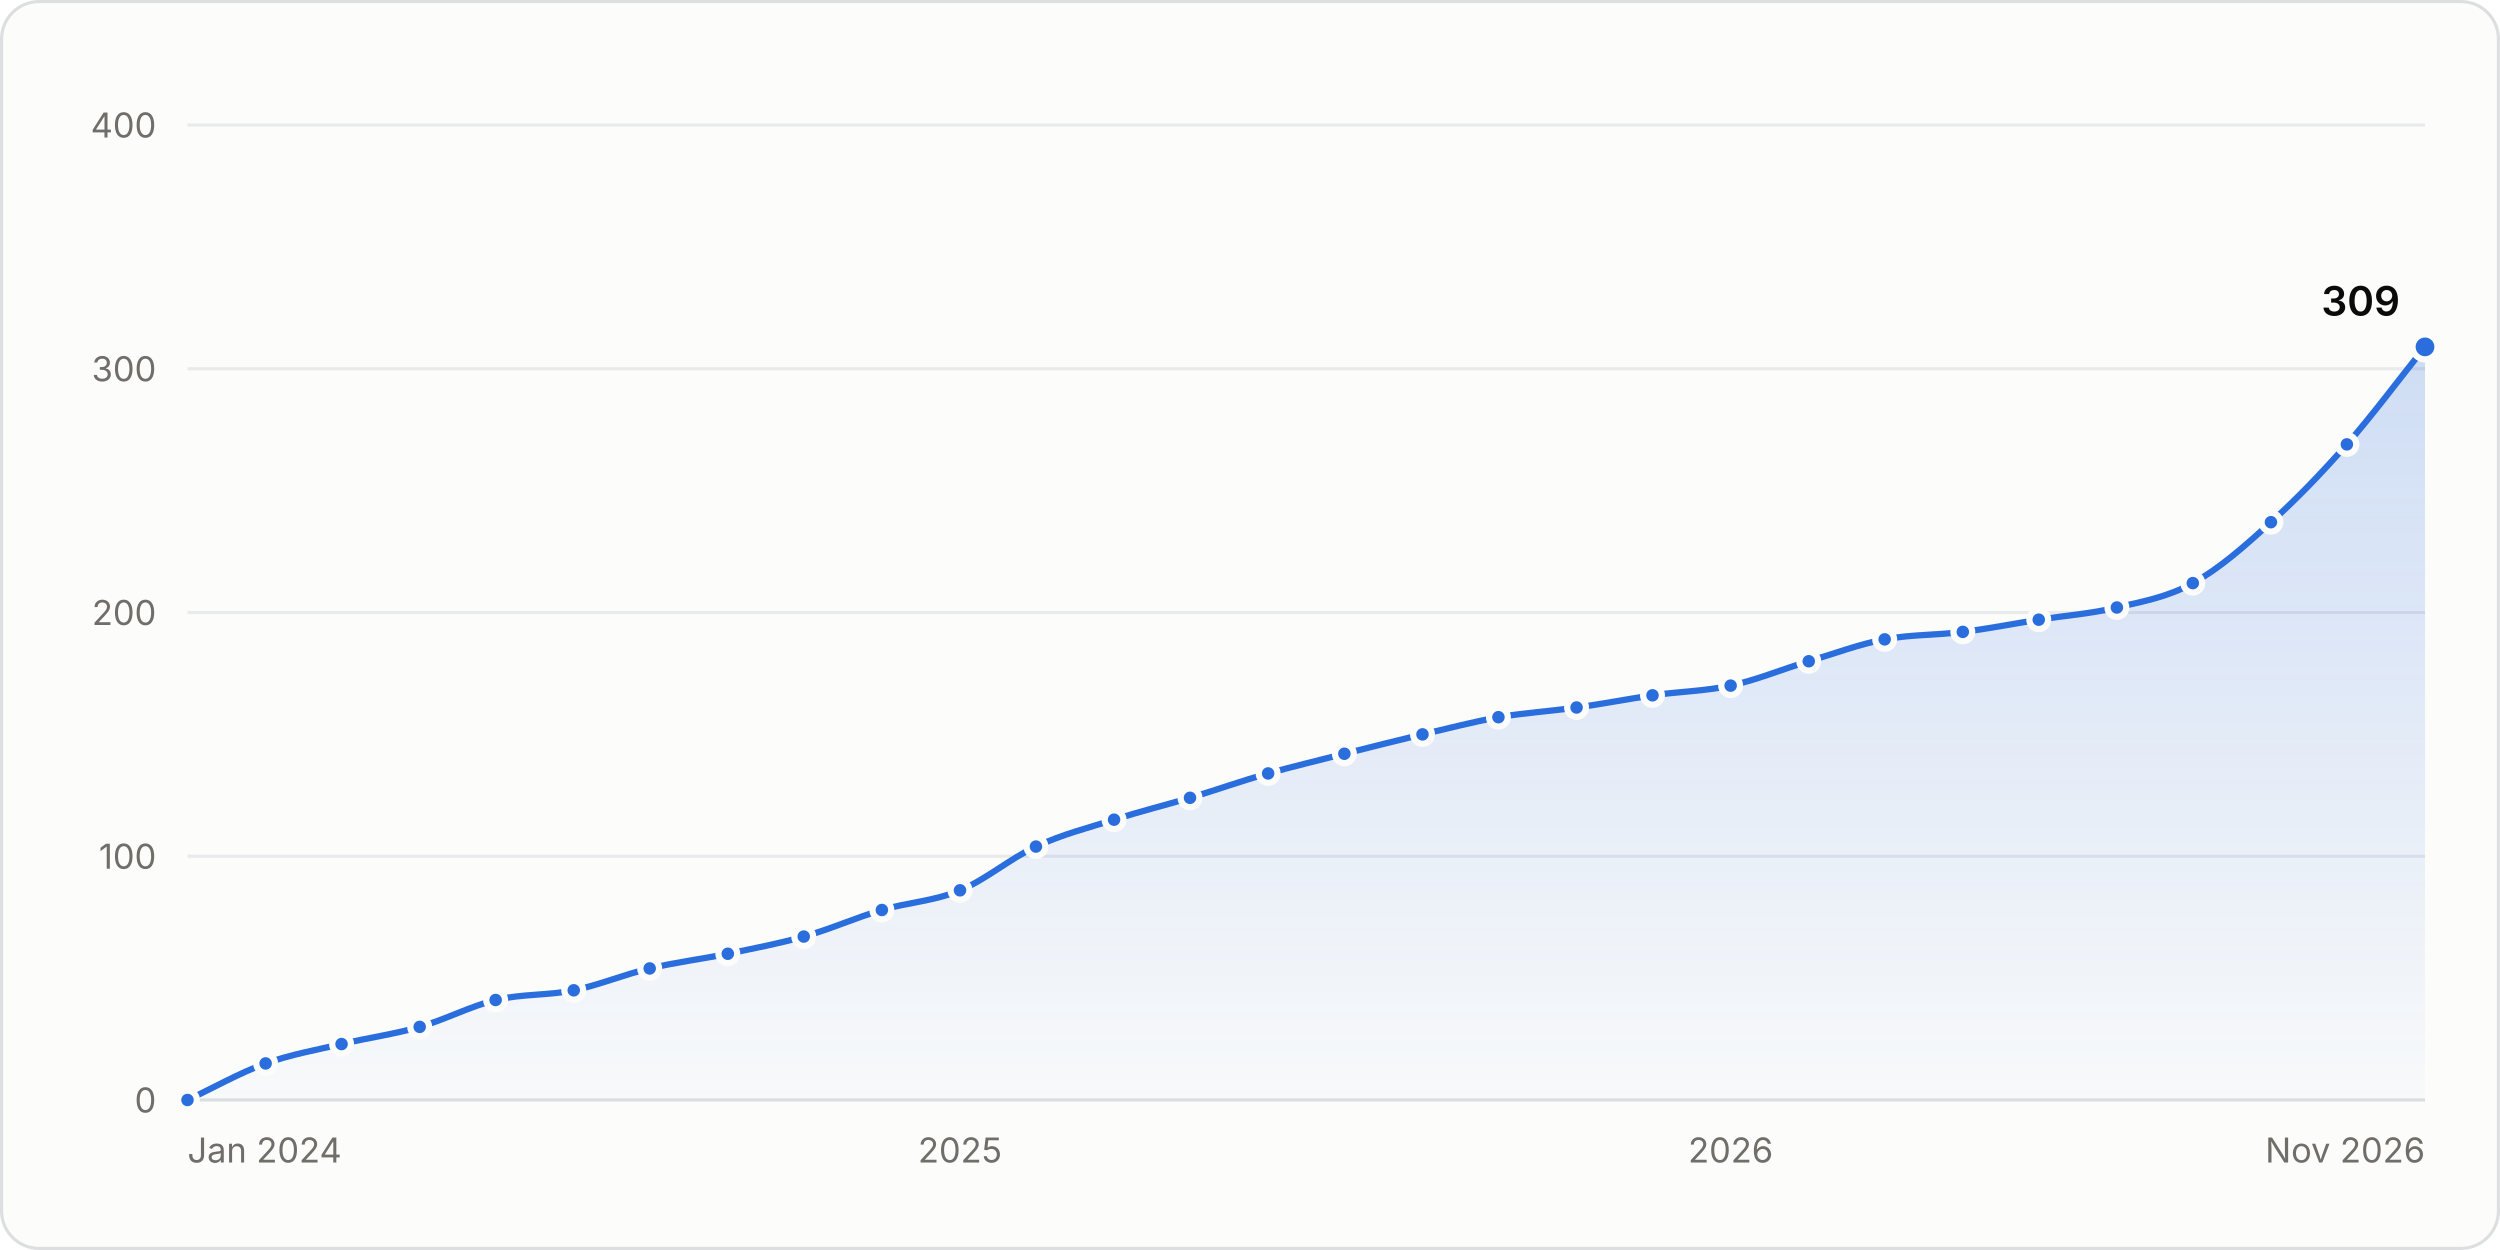
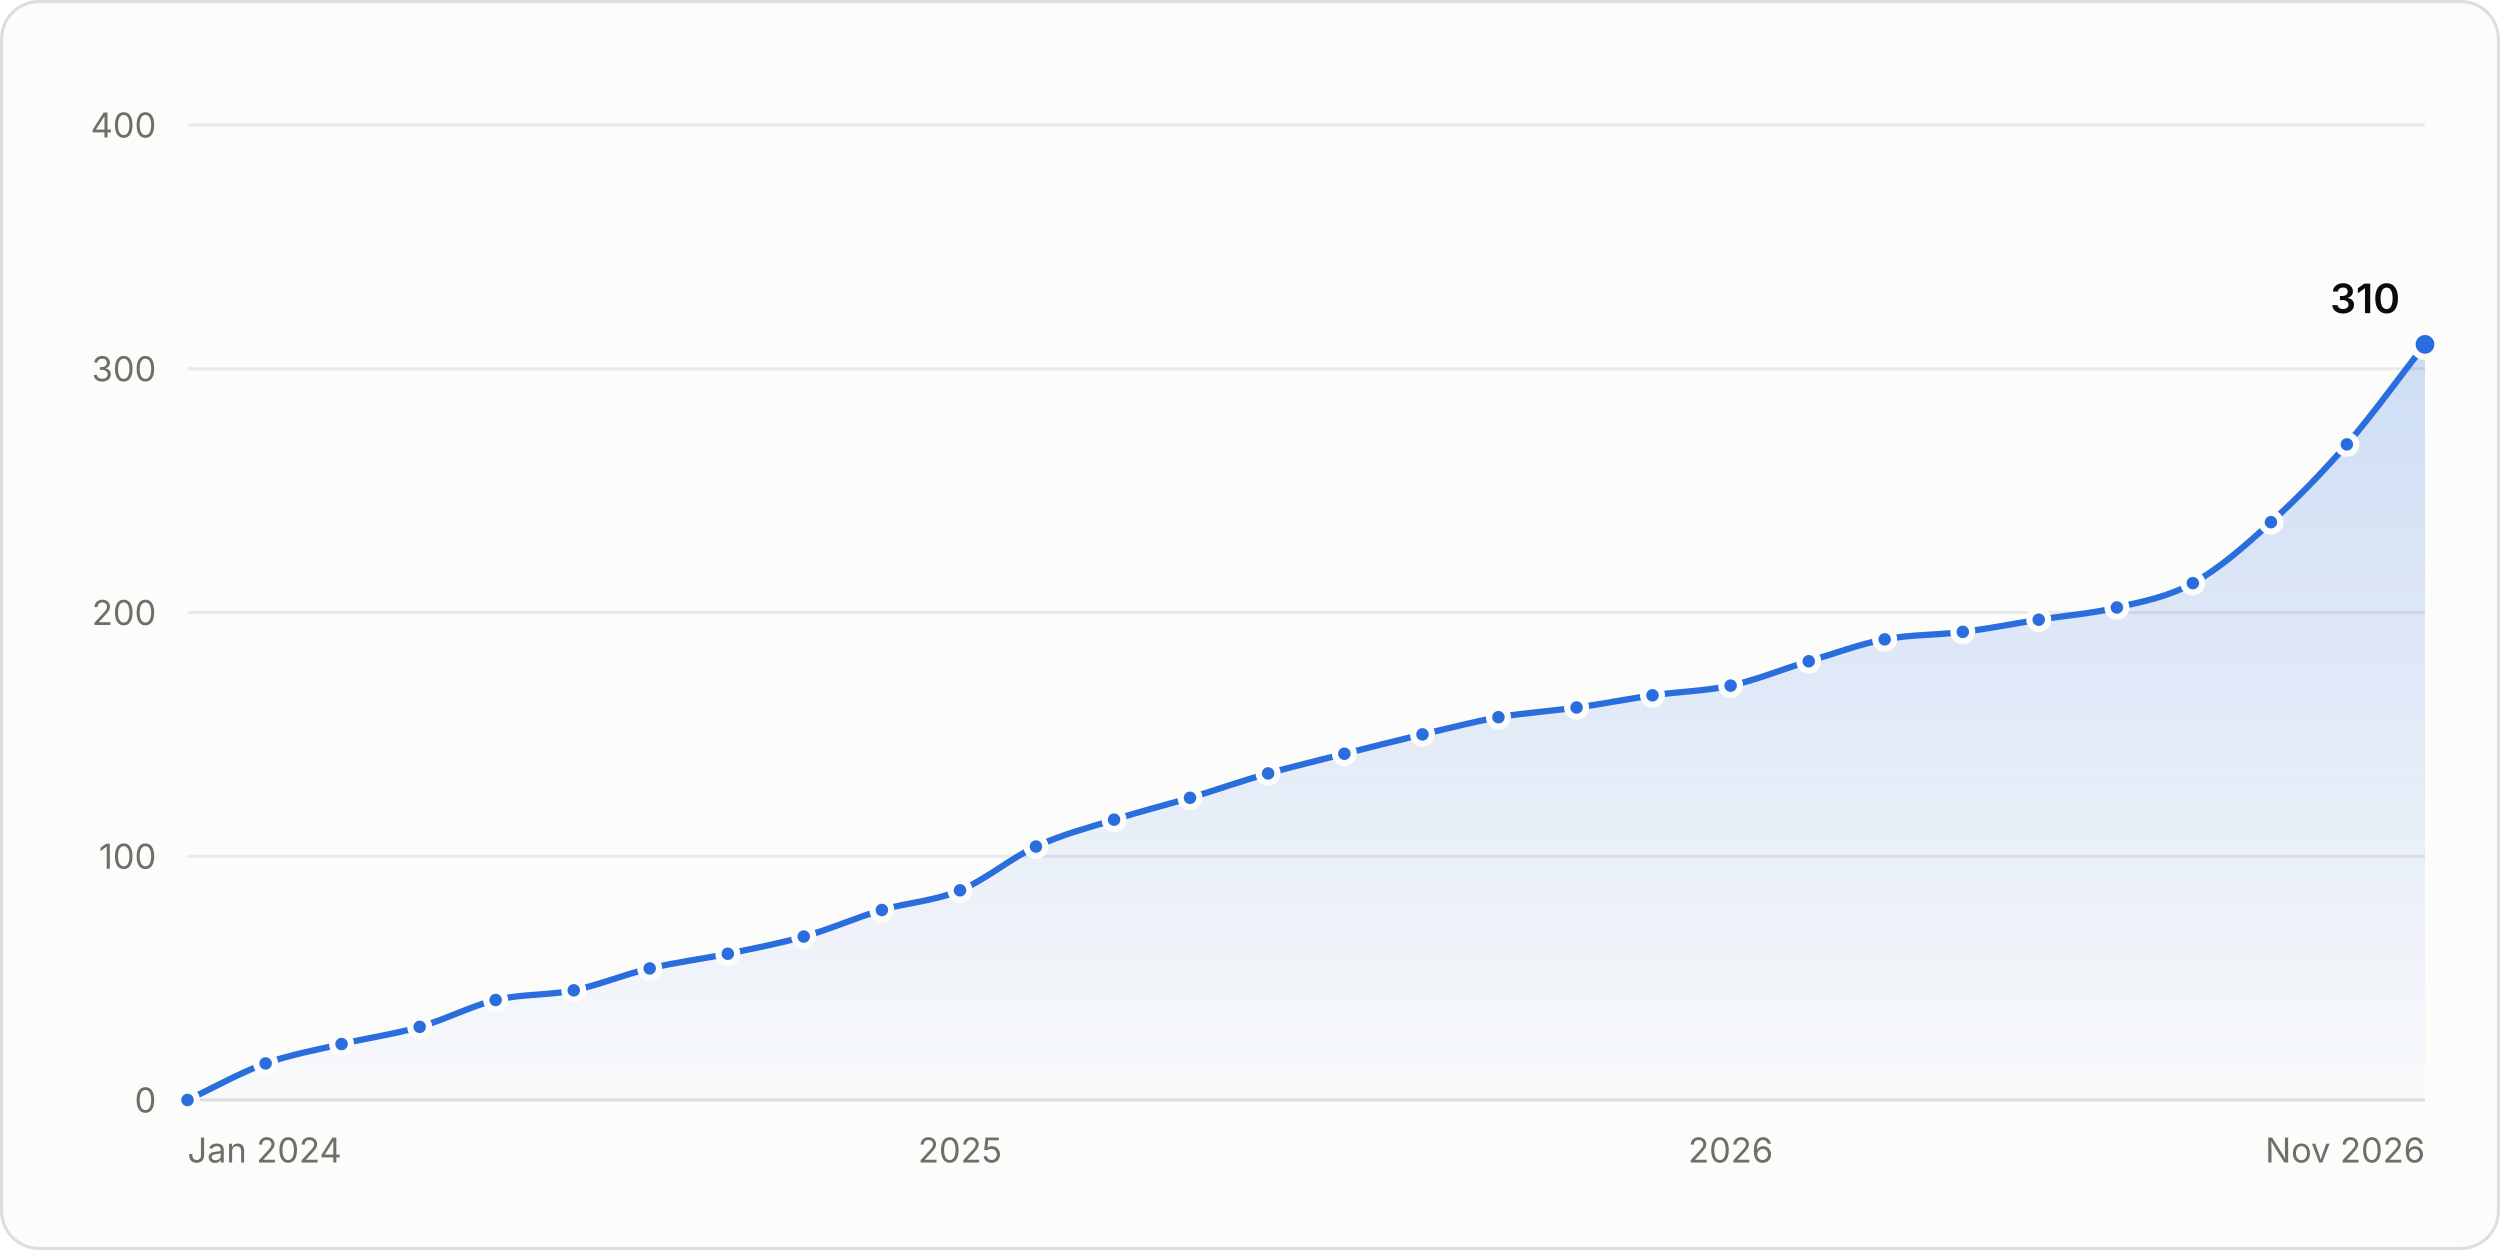
<svg xmlns="http://www.w3.org/2000/svg" width="800" height="400" viewBox="0 0 800 400" role="img" aria-labelledby="title desc">
  <style>.gs-draw{animation:gs-draw 1.6s linear backwards}@keyframes gs-draw{from{stroke-dasharray:1;stroke-dashoffset:1}to{stroke-dasharray:1;stroke-dashoffset:0}}.gs-fade{animation:gs-fade .5s ease-out backwards}@keyframes gs-fade{from{opacity:0}to{opacity:1}}.gs-pop{animation:gs-pop .25s ease-out backwards;transform-box:fill-box;transform-origin:center}@keyframes gs-pop{from{opacity:0;transform:scale(.4)}to{opacity:1;transform:scale(1)}}@media (prefers-reduced-motion: reduce){.gs-draw,.gs-fade,.gs-pop{animation:none!important}}</style>
  <rect x="0.5" y="0.5" width="799" height="399" rx="12" fill="#fcfcfb" stroke="#dcdedf" />
  <g font-family="&quot;IBM Plex Sans&quot;, system-ui, -apple-system, &quot;Segoe UI&quot;, sans-serif" font-size="11" fill="#52514e" style="font-variant-numeric:tabular-nums">
    <defs>
      <linearGradient id="stars-fade" x1="0" y1="0" x2="0" y2="1">
        <stop stop-color="#2a6ddc" stop-opacity="0.22" />
        <stop offset="1" stop-color="#2a6ddc" stop-opacity="0.02" />
      </linearGradient>
    </defs>
    <line x1="60.0" x2="776.0" y1="352.0" y2="352.0" stroke="#dcdedf" />
    <text x="50.0" y="356.0" fill="#6f6e69" text-anchor="end">0</text>
    <line x1="60.0" x2="776.0" y1="274.0" y2="274.0" stroke="#e8eaeb" />
    <text x="50.0" y="278.0" fill="#6f6e69" text-anchor="end">100</text>
    <line x1="60.0" x2="776.0" y1="196.0" y2="196.0" stroke="#e8eaeb" />
    <text x="50.0" y="200.0" fill="#6f6e69" text-anchor="end">200</text>
    <line x1="60.0" x2="776.0" y1="118.0" y2="118.0" stroke="#e8eaeb" />
    <text x="50.0" y="122.0" fill="#6f6e69" text-anchor="end">300</text>
    <line x1="60.0" x2="776.0" y1="40.0" y2="40.0" stroke="#e8eaeb" />
    <text x="50.0" y="44.0" fill="#6f6e69" text-anchor="end">400</text>
    <text x="60.0" y="372.0" fill="#6f6e69">Jan 2024</text>
    <text x="307.2" y="372.0" fill="#6f6e69" text-anchor="middle">2025</text>
    <text x="553.8" y="372.0" fill="#6f6e69" text-anchor="middle">2026</text>
    <text x="776.0" y="372.0" fill="#6f6e69" text-anchor="end">Nov 2026</text>
    <g class="gs-fade">
-       <path d="M60.0 352.0C68.3 348.1 76.7 343.3 85.0 340.3C93.1 337.4 101.2 336.0 109.3 334.1C117.6 332.1 126.0 331.0 134.3 328.6C142.4 326.3 150.5 322.0 158.6 320.0C166.9 318.0 175.3 318.6 183.6 316.9C191.7 315.2 199.8 311.8 207.9 309.9C216.3 307.9 224.6 306.9 232.9 305.2C241.0 303.5 249.1 302.0 257.2 299.7C265.6 297.4 273.9 293.6 282.2 291.2C290.6 288.7 298.9 288.4 307.2 284.9C315.3 281.6 323.4 274.6 331.5 270.9C339.9 267.0 348.2 264.9 356.5 262.3C364.6 259.7 372.7 257.7 380.8 255.3C389.2 252.8 397.5 249.8 405.8 247.5C413.9 245.2 422.1 243.3 430.2 241.2C438.5 239.1 446.8 237.0 455.2 235.0C463.3 233.1 471.4 231.0 479.5 229.5C487.8 228.1 496.1 227.6 504.5 226.4C512.6 225.3 520.7 223.7 528.8 222.5C537.1 221.3 545.4 221.2 553.8 219.4C562.1 217.6 570.4 214.1 578.8 211.6C586.9 209.2 595.0 206.1 603.1 204.6C611.4 203.0 619.7 203.3 628.1 202.2C636.2 201.2 644.3 199.6 652.4 198.3C660.7 197.0 669.1 196.4 677.4 194.4C685.5 192.5 693.6 191.1 701.7 186.6C710.0 182.1 718.4 174.7 726.7 167.1C734.8 159.8 742.9 151.4 751.0 142.2C759.3 132.7 767.7 121.4 776.0 111.0L776.0 352.0L60.0 352.0Z" fill="url(#stars-fade)" />
+       <path d="M60.0 352.0C68.3 348.1 76.7 343.3 85.0 340.3C93.1 337.4 101.2 336.0 109.3 334.1C117.6 332.1 126.0 331.0 134.3 328.6C142.4 326.3 150.5 322.0 158.6 320.0C166.9 318.0 175.3 318.6 183.6 316.9C191.7 315.2 199.8 311.8 207.9 309.9C216.3 307.9 224.6 306.9 232.9 305.2C241.0 303.5 249.1 302.0 257.2 299.7C265.6 297.4 273.9 293.6 282.2 291.2C290.6 288.7 298.9 288.4 307.2 284.9C315.3 281.6 323.4 274.6 331.5 270.9C339.9 267.0 348.2 264.9 356.5 262.3C364.6 259.7 372.7 257.7 380.8 255.3C389.2 252.8 397.5 249.8 405.8 247.5C413.9 245.2 422.1 243.3 430.2 241.2C438.5 239.1 446.8 237.0 455.2 235.0C463.3 233.1 471.4 231.0 479.5 229.5C487.8 228.1 496.1 227.6 504.5 226.4C512.6 225.3 520.7 223.7 528.8 222.5C537.1 221.3 545.4 221.2 553.8 219.4C562.1 217.6 570.4 214.1 578.8 211.6C586.9 209.2 595.0 206.1 603.1 204.6C611.4 203.0 619.7 203.3 628.1 202.2C636.2 201.2 644.3 199.6 652.4 198.3C660.7 197.0 669.1 196.4 677.4 194.4C685.5 192.5 693.6 191.1 701.7 186.6C710.0 182.1 718.4 174.7 726.7 167.1C734.8 159.8 742.9 151.5 751.0 142.2C759.3 132.6 767.7 120.9 776.0 110.2L776.0 352.0L60.0 352.0Z" fill="url(#stars-fade)" />
    </g>
    <g class="gs-draw">
-       <path d="M60.0 352.0C68.3 348.1 76.7 343.3 85.0 340.3C93.1 337.4 101.2 336.0 109.3 334.1C117.6 332.1 126.0 331.0 134.3 328.6C142.4 326.3 150.5 322.0 158.6 320.0C166.9 318.0 175.3 318.6 183.6 316.9C191.7 315.2 199.8 311.8 207.9 309.9C216.3 307.9 224.6 306.9 232.9 305.2C241.0 303.5 249.1 302.0 257.2 299.7C265.6 297.4 273.9 293.6 282.2 291.2C290.6 288.7 298.9 288.4 307.2 284.9C315.3 281.6 323.4 274.6 331.5 270.9C339.9 267.0 348.2 264.9 356.5 262.3C364.6 259.7 372.7 257.7 380.8 255.3C389.2 252.8 397.5 249.8 405.8 247.5C413.9 245.2 422.1 243.3 430.2 241.2C438.5 239.1 446.8 237.0 455.2 235.0C463.3 233.1 471.4 231.0 479.5 229.5C487.8 228.1 496.1 227.6 504.5 226.4C512.6 225.3 520.7 223.7 528.8 222.5C537.1 221.3 545.4 221.2 553.8 219.4C562.1 217.6 570.4 214.1 578.8 211.6C586.9 209.2 595.0 206.1 603.1 204.6C611.4 203.0 619.7 203.3 628.1 202.2C636.2 201.2 644.3 199.6 652.4 198.3C660.7 197.0 669.1 196.4 677.4 194.4C685.5 192.5 693.6 191.1 701.7 186.6C710.0 182.1 718.4 174.7 726.7 167.1C734.8 159.8 742.9 151.4 751.0 142.2C759.3 132.7 767.7 121.4 776.0 111.0" fill="none" stroke="#2a6ddc" stroke-width="2" stroke-linejoin="round" stroke-linecap="round" pathLength="1" />
+       <path d="M60.0 352.0C68.3 348.1 76.7 343.3 85.0 340.3C93.1 337.4 101.2 336.0 109.3 334.1C117.6 332.1 126.0 331.0 134.3 328.6C142.4 326.3 150.5 322.0 158.6 320.0C166.9 318.0 175.3 318.6 183.6 316.9C191.7 315.2 199.8 311.8 207.9 309.9C216.3 307.9 224.6 306.9 232.9 305.2C241.0 303.5 249.1 302.0 257.2 299.7C265.6 297.4 273.9 293.6 282.2 291.2C290.6 288.7 298.9 288.4 307.2 284.9C315.3 281.6 323.4 274.6 331.5 270.9C339.9 267.0 348.2 264.9 356.5 262.3C364.6 259.7 372.7 257.7 380.8 255.3C389.2 252.8 397.5 249.8 405.8 247.5C413.9 245.2 422.1 243.3 430.2 241.2C438.5 239.1 446.8 237.0 455.2 235.0C463.3 233.1 471.4 231.0 479.5 229.5C487.8 228.1 496.1 227.6 504.5 226.4C512.6 225.3 520.7 223.7 528.8 222.5C537.1 221.3 545.4 221.2 553.8 219.4C562.1 217.6 570.4 214.1 578.8 211.6C586.9 209.2 595.0 206.1 603.1 204.6C611.4 203.0 619.7 203.3 628.1 202.2C636.2 201.2 644.3 199.6 652.4 198.3C660.7 197.0 669.1 196.4 677.4 194.4C685.5 192.5 693.6 191.1 701.7 186.6C710.0 182.1 718.4 174.7 726.7 167.1C734.8 159.8 742.9 151.5 751.0 142.2C759.3 132.6 767.7 120.9 776.0 110.2" fill="none" stroke="#2a6ddc" stroke-width="2" stroke-linejoin="round" stroke-linecap="round" pathLength="1" />
    </g>
    <g class="gs-pop">
      <circle cx="60.0" cy="352.0" r="3" fill="#2a6ddc" stroke="#fcfcfb" stroke-width="2" />
    </g>
    <g class="gs-pop" style="animation-delay:57ms">
      <circle cx="85.0" cy="340.3" r="3" fill="#2a6ddc" stroke="#fcfcfb" stroke-width="2" />
    </g>
    <g class="gs-pop" style="animation-delay:109ms">
      <circle cx="109.3" cy="334.1" r="3" fill="#2a6ddc" stroke="#fcfcfb" stroke-width="2" />
    </g>
    <g class="gs-pop" style="animation-delay:162ms">
      <circle cx="134.3" cy="328.6" r="3" fill="#2a6ddc" stroke="#fcfcfb" stroke-width="2" />
    </g>
-     <g class="gs-pop" style="animation-delay:216ms">
+     <g class="gs-pop" style="animation-delay:215ms">
      <circle cx="158.6" cy="320.0" r="3" fill="#2a6ddc" stroke="#fcfcfb" stroke-width="2" />
    </g>
    <g class="gs-pop" style="animation-delay:268ms">
      <circle cx="183.6" cy="316.9" r="3" fill="#2a6ddc" stroke="#fcfcfb" stroke-width="2" />
    </g>
    <g class="gs-pop" style="animation-delay:320ms">
      <circle cx="207.9" cy="309.9" r="3" fill="#2a6ddc" stroke="#fcfcfb" stroke-width="2" />
    </g>
    <g class="gs-pop" style="animation-delay:373ms">
      <circle cx="232.9" cy="305.2" r="3" fill="#2a6ddc" stroke="#fcfcfb" stroke-width="2" />
    </g>
    <g class="gs-pop" style="animation-delay:424ms">
      <circle cx="257.2" cy="299.7" r="3" fill="#2a6ddc" stroke="#fcfcfb" stroke-width="2" />
    </g>
    <g class="gs-pop" style="animation-delay:479ms">
      <circle cx="282.2" cy="291.2" r="3" fill="#2a6ddc" stroke="#fcfcfb" stroke-width="2" />
    </g>
-     <g class="gs-pop" style="animation-delay:533ms">
+     <g class="gs-pop" style="animation-delay:532ms">
      <circle cx="307.2" cy="284.9" r="3" fill="#2a6ddc" stroke="#fcfcfb" stroke-width="2" />
    </g>
-     <g class="gs-pop" style="animation-delay:591ms">
+     <g class="gs-pop" style="animation-delay:590ms">
      <circle cx="331.5" cy="270.9" r="3" fill="#2a6ddc" stroke="#fcfcfb" stroke-width="2" />
    </g>
    <g class="gs-pop" style="animation-delay:645ms">
      <circle cx="356.5" cy="262.3" r="3" fill="#2a6ddc" stroke="#fcfcfb" stroke-width="2" />
    </g>
-     <g class="gs-pop" style="animation-delay:698ms">
+     <g class="gs-pop" style="animation-delay:697ms">
      <circle cx="380.8" cy="255.3" r="3" fill="#2a6ddc" stroke="#fcfcfb" stroke-width="2" />
    </g>
-     <g class="gs-pop" style="animation-delay:752ms">
+     <g class="gs-pop" style="animation-delay:751ms">
      <circle cx="405.8" cy="247.5" r="3" fill="#2a6ddc" stroke="#fcfcfb" stroke-width="2" />
    </g>
-     <g class="gs-pop" style="animation-delay:804ms">
+     <g class="gs-pop" style="animation-delay:803ms">
      <circle cx="430.2" cy="241.2" r="3" fill="#2a6ddc" stroke="#fcfcfb" stroke-width="2" />
    </g>
    <g class="gs-pop" style="animation-delay:857ms">
      <circle cx="455.2" cy="235.0" r="3" fill="#2a6ddc" stroke="#fcfcfb" stroke-width="2" />
    </g>
-     <g class="gs-pop" style="animation-delay:909ms">
+     <g class="gs-pop" style="animation-delay:908ms">
      <circle cx="479.5" cy="229.5" r="3" fill="#2a6ddc" stroke="#fcfcfb" stroke-width="2" />
    </g>
-     <g class="gs-pop" style="animation-delay:961ms">
+     <g class="gs-pop" style="animation-delay:960ms">
      <circle cx="504.5" cy="226.4" r="3" fill="#2a6ddc" stroke="#fcfcfb" stroke-width="2" />
    </g>
-     <g class="gs-pop" style="animation-delay:1012ms">
+     <g class="gs-pop" style="animation-delay:1011ms">
      <circle cx="528.8" cy="222.5" r="3" fill="#2a6ddc" stroke="#fcfcfb" stroke-width="2" />
    </g>
    <g class="gs-pop" style="animation-delay:1064ms">
      <circle cx="553.8" cy="219.4" r="3" fill="#2a6ddc" stroke="#fcfcfb" stroke-width="2" />
    </g>
-     <g class="gs-pop" style="animation-delay:1119ms">
+     <g class="gs-pop" style="animation-delay:1118ms">
      <circle cx="578.8" cy="211.6" r="3" fill="#2a6ddc" stroke="#fcfcfb" stroke-width="2" />
    </g>
-     <g class="gs-pop" style="animation-delay:1171ms">
+     <g class="gs-pop" style="animation-delay:1170ms">
      <circle cx="603.1" cy="204.6" r="3" fill="#2a6ddc" stroke="#fcfcfb" stroke-width="2" />
    </g>
-     <g class="gs-pop" style="animation-delay:1223ms">
+     <g class="gs-pop" style="animation-delay:1222ms">
      <circle cx="628.1" cy="202.2" r="3" fill="#2a6ddc" stroke="#fcfcfb" stroke-width="2" />
    </g>
-     <g class="gs-pop" style="animation-delay:1274ms">
+     <g class="gs-pop" style="animation-delay:1273ms">
      <circle cx="652.4" cy="198.3" r="3" fill="#2a6ddc" stroke="#fcfcfb" stroke-width="2" />
    </g>
-     <g class="gs-pop" style="animation-delay:1326ms">
+     <g class="gs-pop" style="animation-delay:1325ms">
      <circle cx="677.4" cy="194.4" r="3" fill="#2a6ddc" stroke="#fcfcfb" stroke-width="2" />
    </g>
-     <g class="gs-pop" style="animation-delay:1379ms">
+     <g class="gs-pop" style="animation-delay:1378ms">
      <circle cx="701.7" cy="186.6" r="3" fill="#2a6ddc" stroke="#fcfcfb" stroke-width="2" />
    </g>
-     <g class="gs-pop" style="animation-delay:1445ms">
+     <g class="gs-pop" style="animation-delay:1444ms">
      <circle cx="726.7" cy="167.1" r="3" fill="#2a6ddc" stroke="#fcfcfb" stroke-width="2" />
    </g>
-     <g class="gs-pop" style="animation-delay:1517ms">
+     <g class="gs-pop" style="animation-delay:1516ms">
      <circle cx="751.0" cy="142.2" r="3" fill="#2a6ddc" stroke="#fcfcfb" stroke-width="2" />
    </g>
    <g class="gs-fade" style="animation-delay:1600ms">
-       <circle cx="776.0" cy="111.0" r="4" fill="#2a6ddc" stroke="#fcfcfb" stroke-width="2" />
-       <text x="768.0" y="101.0" fill="#0b0b0b" text-anchor="end" font-size="13" font-weight="600">309</text>
+       <circle cx="776.0" cy="110.2" r="4" fill="#2a6ddc" stroke="#fcfcfb" stroke-width="2" />
+       <text x="768.0" y="100.2" fill="#0b0b0b" text-anchor="end" font-size="13" font-weight="600">310</text>
    </g>
    <rect x="60.0" y="40" width="12.5" height="312" fill-opacity="0" />
    <rect x="72.5" y="40" width="24.7" height="312" fill-opacity="0" />
    <rect x="97.2" y="40" width="24.7" height="312" fill-opacity="0" />
    <rect x="121.8" y="40" width="24.7" height="312" fill-opacity="0" />
    <rect x="146.5" y="40" width="24.7" height="312" fill-opacity="0" />
    <rect x="171.1" y="40" width="24.7" height="312" fill-opacity="0" />
    <rect x="195.8" y="40" width="24.7" height="312" fill-opacity="0" />
    <rect x="220.4" y="40" width="24.7" height="312" fill-opacity="0" />
    <rect x="245.1" y="40" width="24.7" height="312" fill-opacity="0" />
    <rect x="269.7" y="40" width="25.0" height="312" fill-opacity="0" />
    <rect x="294.7" y="40" width="24.7" height="312" fill-opacity="0" />
    <rect x="319.4" y="40" width="24.7" height="312" fill-opacity="0" />
    <rect x="344.0" y="40" width="24.7" height="312" fill-opacity="0" />
    <rect x="368.7" y="40" width="24.7" height="312" fill-opacity="0" />
    <rect x="393.3" y="40" width="24.7" height="312" fill-opacity="0" />
    <rect x="418.0" y="40" width="24.7" height="312" fill-opacity="0" />
    <rect x="442.7" y="40" width="24.7" height="312" fill-opacity="0" />
    <rect x="467.3" y="40" width="24.7" height="312" fill-opacity="0" />
    <rect x="492.0" y="40" width="24.7" height="312" fill-opacity="0" />
    <rect x="516.6" y="40" width="24.7" height="312" fill-opacity="0" />
    <rect x="541.3" y="40" width="25.0" height="312" fill-opacity="0" />
    <rect x="566.3" y="40" width="24.7" height="312" fill-opacity="0" />
    <rect x="590.9" y="40" width="24.7" height="312" fill-opacity="0" />
    <rect x="615.6" y="40" width="24.7" height="312" fill-opacity="0" />
    <rect x="640.2" y="40" width="24.7" height="312" fill-opacity="0" />
    <rect x="664.9" y="40" width="24.7" height="312" fill-opacity="0" />
    <rect x="689.5" y="40" width="24.7" height="312" fill-opacity="0" />
    <rect x="714.2" y="40" width="24.7" height="312" fill-opacity="0" />
    <rect x="738.8" y="40" width="24.7" height="312" fill-opacity="0" />
    <rect x="763.5" y="40" width="12.5" height="312" fill-opacity="0" />
  </g>
</svg>
